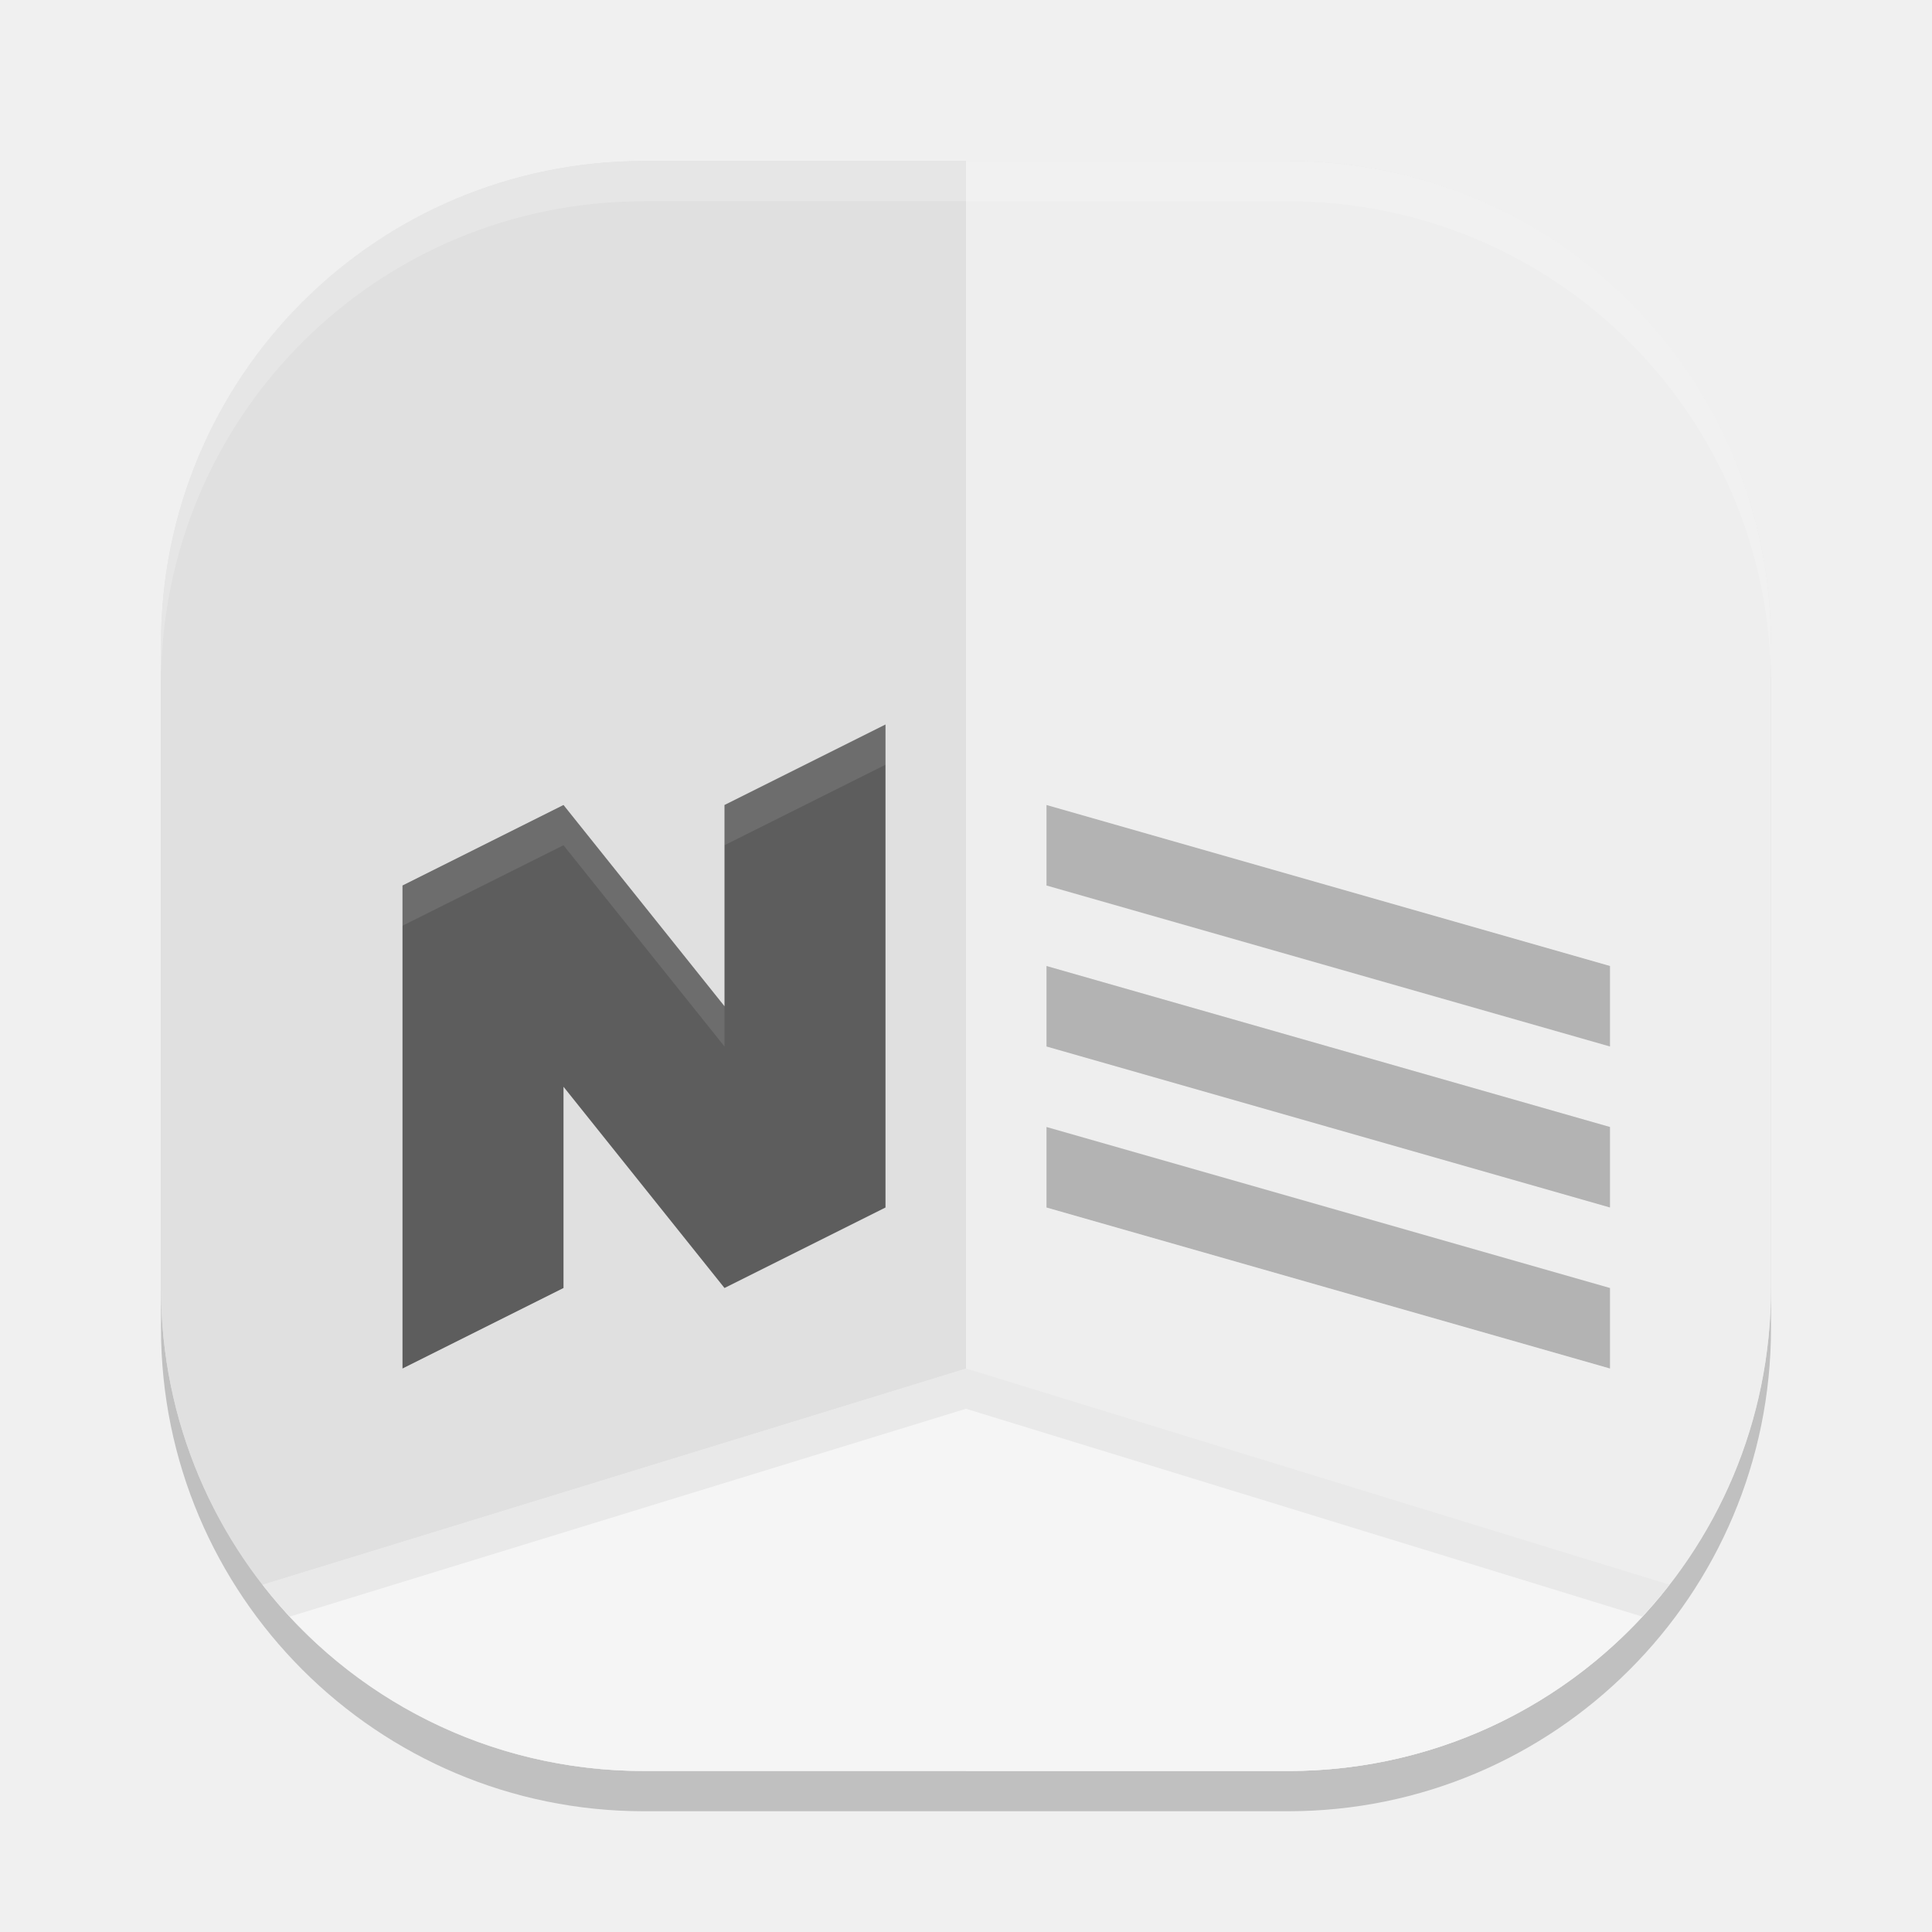
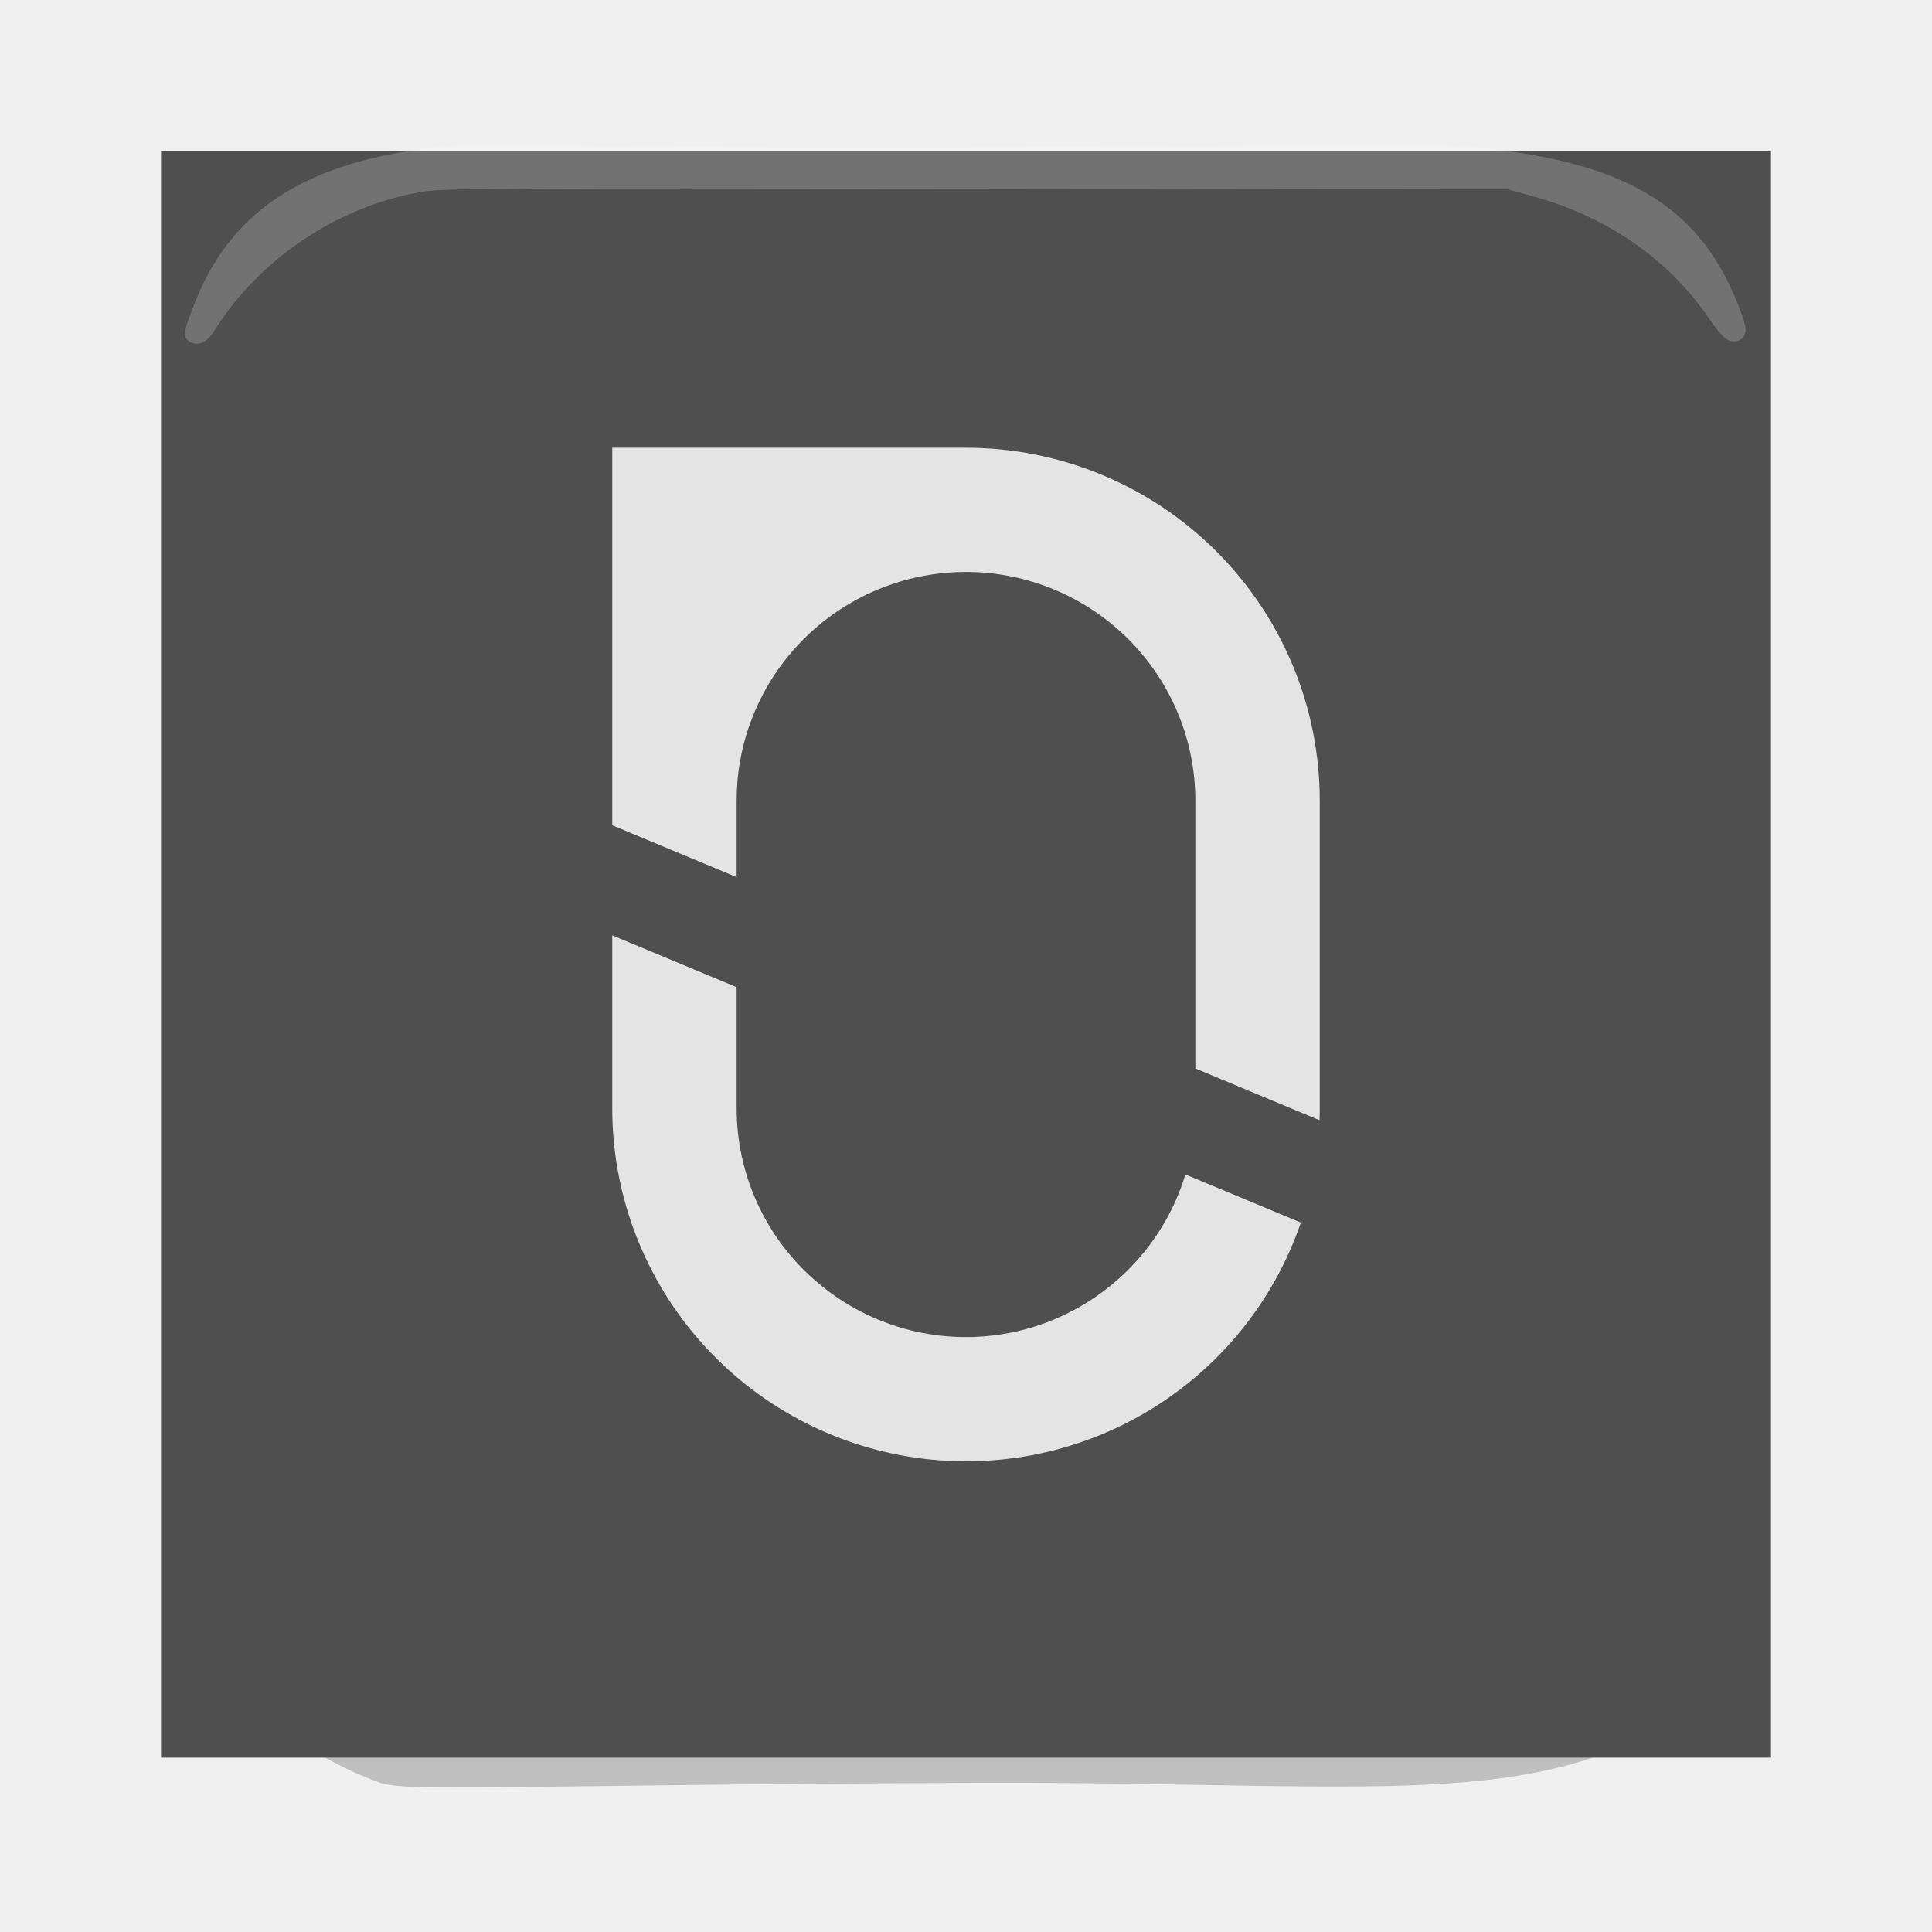
<svg xmlns="http://www.w3.org/2000/svg" width="24" height="24" version="1">
-   <rect style="opacity:0.2" width="20" height="20" x="2" y="2.5" rx="6" ry="6" />
-   <rect style="fill:#e4e4e4" width="20" height="20" x="2" y="2" rx="6" ry="6" />
-   <path style="fill:#eeeeee" d="m 12,22 h 4 c 3.324,0 6,-2.676 6,-6 V 8 C 22,4.676 19.324,2 16,2 h -4 z" />
-   <path style="fill:#e0e0e0" d="M 12,22 V 2 H 8 C 4.676,2 2,4.676 2,8 v 8 c 0,3.324 2.676,6 6,6 z" />
-   <path style="fill:#f5f5f5" d="M 12,17 3.26,19.686 C 4.356,21.095 6.068,22 8,22 h 4 4 c 1.932,0 3.644,-0.905 4.74,-2.314 z" />
-   <path style="opacity:0.05" d="m 12,17 -8.74,2.686 c 0.107,0.138 0.221,0.269 0.34,0.396 L 12,17.5 l 8.4,2.582 c 0.118,-0.128 0.233,-0.259 0.34,-0.396 z" />
-   <path style="fill:#5d5d5d" d="m 11,9 -2,1 v 2.5 L 7,10 5,11 v 6 l 2,-1 v -2.5 l 2,2.5 2,-1 z" />
-   <path style="opacity:0.1;fill:#ffffff" d="m 11,9 -2,1 v 0.5 l 2,-1 z m -4,1 -2,1 v 0.5 l 2,-1 2,2.5 v -0.5 z" />
-   <path style="fill:#b3b3b3" d="m 13,10 7,2 v 1 l -7,-2 z" />
-   <path style="fill:#b3b3b3" d="m 13,12 7,2 v 1 l -7,-2 z" />
-   <path style="fill:#b3b3b3" d="m 13,14 7,2 v 1 l -7,-2 z" />
-   <path style="opacity:0.2;fill:#ffffff" d="M 8,2 C 4.676,2 2,4.676 2,8 v 0.5 c 0,-3.324 2.676,-6 6,-6 h 8 c 3.324,0 6,2.676 6,6 V 8 C 22,4.676 19.324,2 16,2 Z" />
+   <defs>
+     <clipPath id="clip0_24_33">
+       <rect width="1024" height="1024" fill="white" />
+     </clipPath>
+   </defs>
+   <g transform="matrix(.3571429 0 0 .3563468 .5714285 .4536258)">
+     <path d="m11.63 60.879c-3.147-1.137-5.036-3.137-6.608-6.116-0.862-1.634-0.862-1.634-0.862-21.794 0-29.728-1.888-27.84 27.84-27.84 29.728 0 27.84-1.888 27.84 27.84 0 14.83 0.454 21.781-2.739 25.038-1.596 1.629-4.105 2.568-8.037 2.872s-9.29-0.026-16.584 0c-15.647 0.056-19.92 0.336-20.85 0zm25.815-11.658c2.67-1.369 5.916-4.967 5.914-6.557-5.88e-4 -0.549-3.619-2.037-3.78-1.554-2.982 8.947-15.095 5.943-15.703-3.894-0.189-3.064-1.643-4.727-4.133-4.727-0.505 0 0.228 8.63 0.876 10.319 2.457 6.405 10.707 9.55 16.825 6.414zm6.875-16.369c0-14.031-2.962-17.09-16.72-17.264-7.92-0.1-7.92-0.1-7.92 6.324 0 6.424 0 6.424 1.8 7.22 2.366 1.046 2.24 1.121 2.455-1.447 0.551-6.573 6.94-10.141 12.271-6.853 3.178 1.96 3.945 4.169 3.95 11.375 0.004 4.684 0.862 6.071 3.924 6.34 0.132 0.012 0.24-2.551 0.24-5.695z" style="opacity:.2" />
+     <g transform="matrix(.0546875 0 0 .0546875 4 4)" style="fill:none">
+       <g clip-path="url(#clip0_24_33)">
+         <path d="m1024 0h-1024v1024h1024z" style="fill:#4f4f4f" />
+         <path d="m724.985 682.919c-17.255 50.411-51.835 93.065-97.588 120.372-45.752 27.307-99.71 37.496-152.269 28.753-52.56-8.743-100.314-35.85-134.763-76.498s-53.359-92.199-53.365-145.482v-110.25l79.121 33.053v77.152c-7e-3 20.779 4.434 41.318 13.024 60.237 8.59 18.92 21.131 35.781 36.78 49.451 2.97 2.587 6.053 5.107 9.236 7.459 23.357 17.388 51.402 27.352 80.494 28.597 0.99 0 1.946 0.079 2.925 0.101 0.979 0.023 2.25 0 3.375 0h3.375c1.125 0 1.935 0 2.925-0.101 29.081-1.248 57.116-11.203 80.471-28.575 3.173-2.351 6.255-4.86 9.237-7.447 20.556-17.98 35.656-41.366 43.582-67.5z" style="fill:#e4e4e4" />
+         <path d="m737 414v196.065c0 2.531 0 5.074-0.158 7.605l-78.963-33.019v-170.651c-0.013-37.684-14.607-73.901-40.725-101.066-26.119-27.164-61.735-43.168-99.389-44.66-37.655-1.492-74.426 11.644-102.611 36.657-28.186 25.013-45.6 59.962-48.594 97.526-0.281 3.803-0.439 7.662-0.439 11.543v48.712l-79.121-33.075v-240.637h225c59.674 0 116.903 23.705 159.099 65.901s65.901 99.425 65.901 159.099z" style="fill:#e4e4e4" />
+       </g>
+     </g>
+     <path d="m5.107 10.354c0-0.144 0.416-1.229 0.649-1.694 1.23-2.453 3.47-4.004 7.679-4.496 2.464-0.288 3.214 0.034 16.931 0 13.82-0.035 16.924-0.25 19.477 0 5.239 0.514 7.568 2.14 8.809 5.438 0.234 0.622 0.241 0.748 0.041 0.748-0.104 0-0.309-0.228-0.644-0.717-1.442-2.106-3.622-3.613-6.274-4.339l-0.904-0.247-18.503-0.023c-16.861-0.021-18.572-0.011-19.288 0.106-3.011 0.495-5.837 2.377-7.454 4.965-0.132 0.211-0.266 0.334-0.365 0.334-0.086 0-0.156-0.033-0.156-0.074z" style="fill-rule:evenodd;fill:#ffffff;opacity:.2;stroke-linejoin:bevel;stroke-width:.561;stroke:#ffffff" />
+   </g>
</svg>
